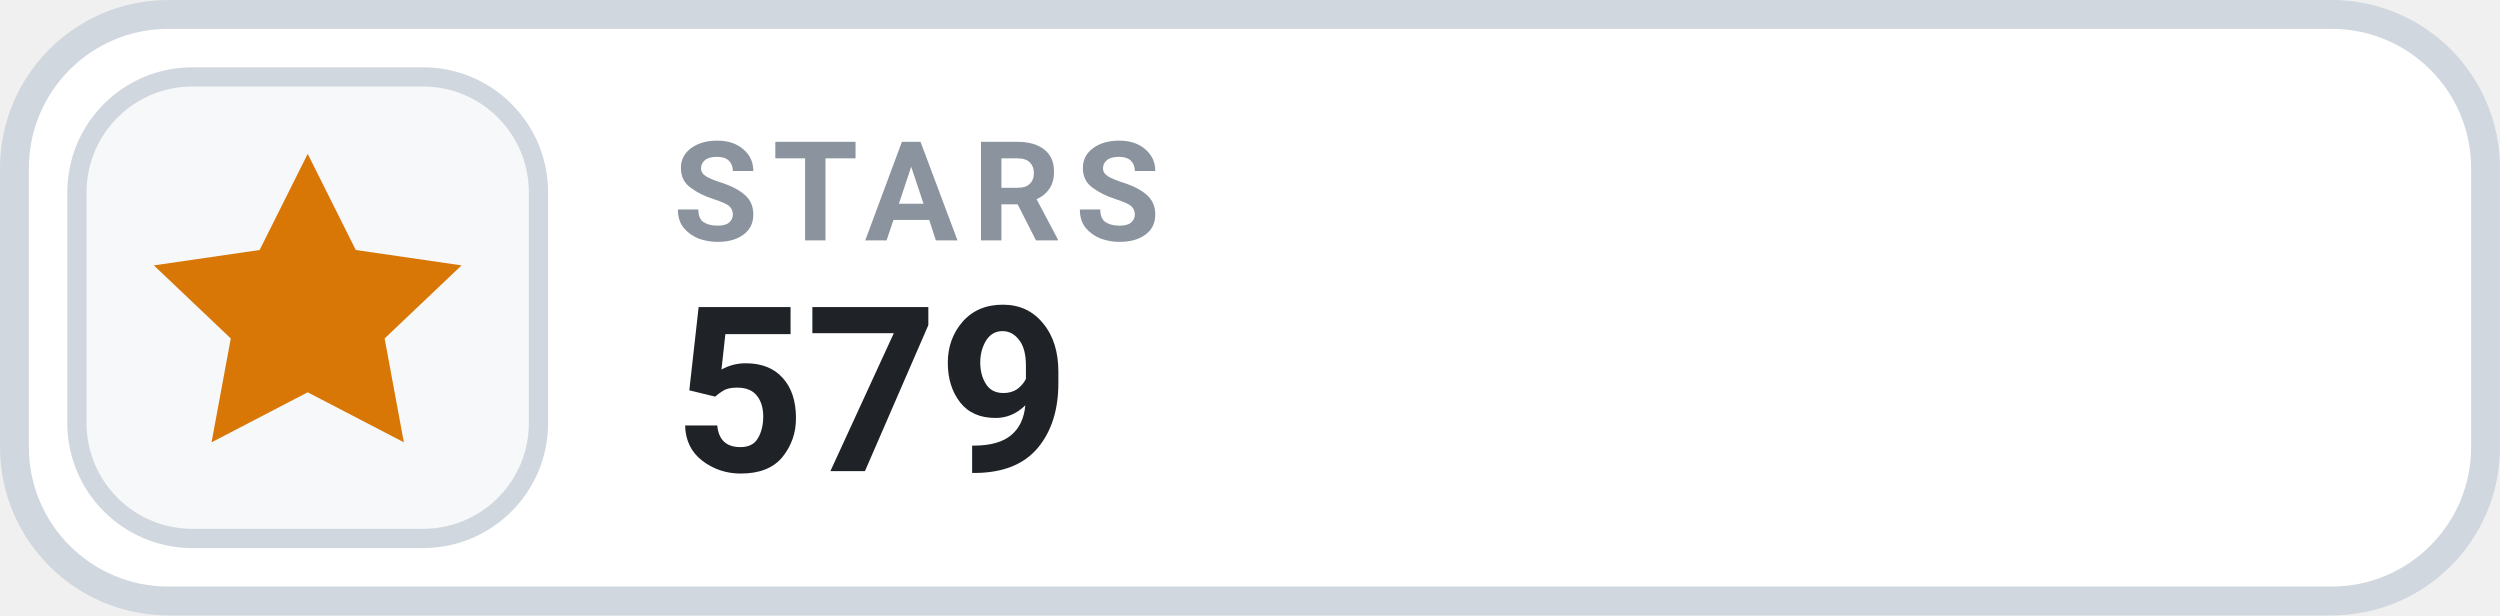
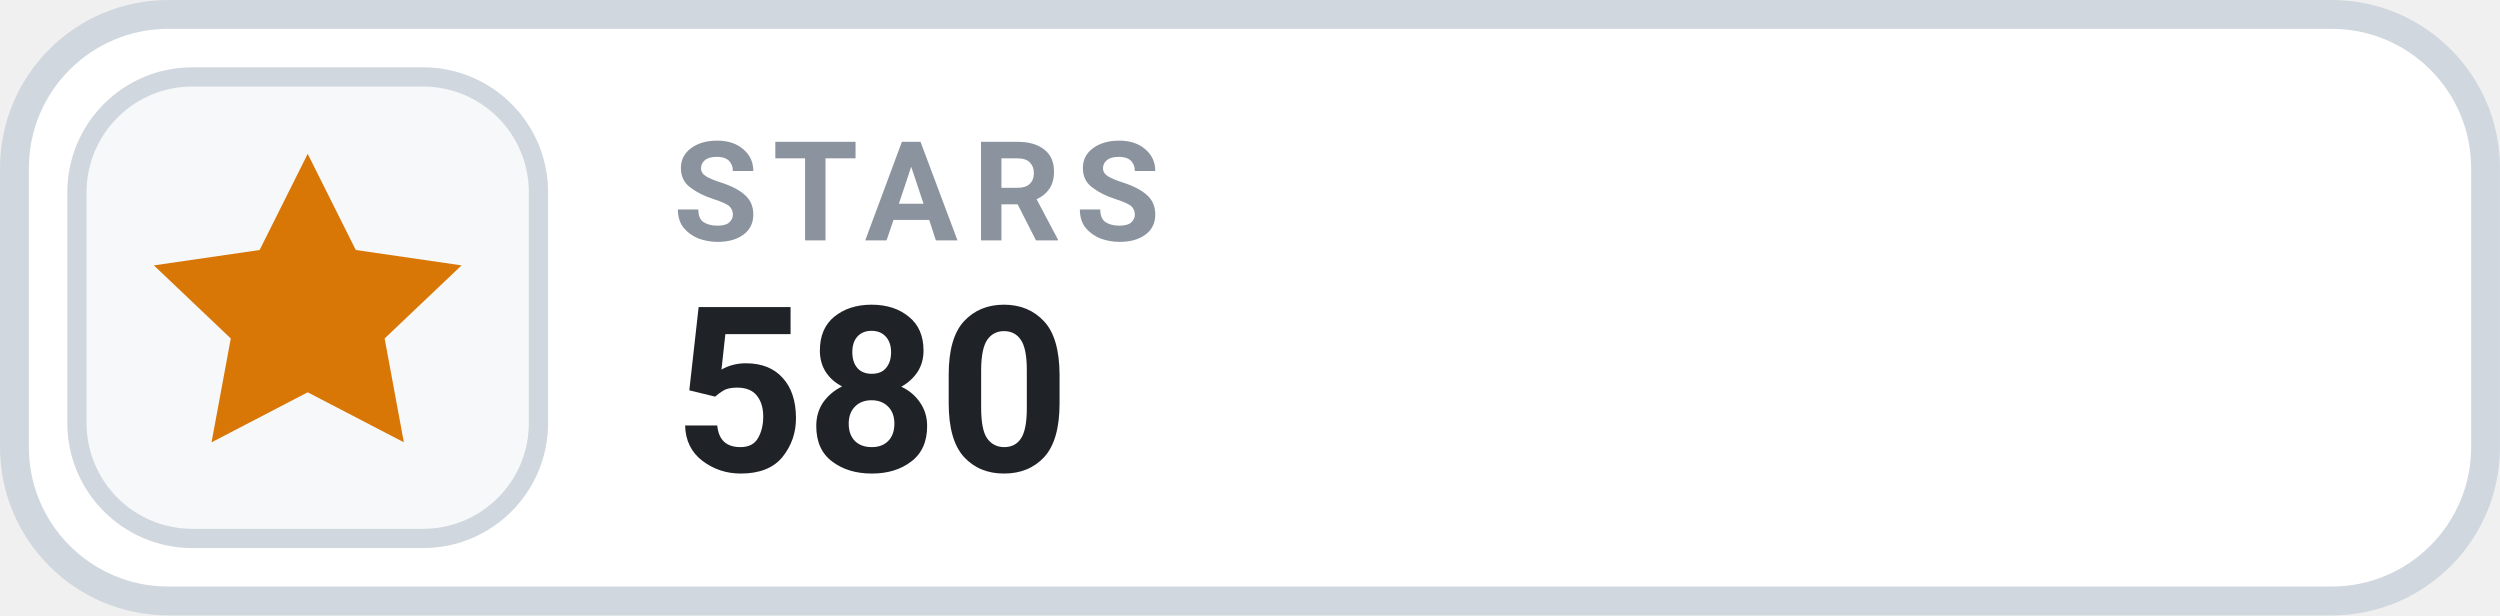
- <svg xmlns="http://www.w3.org/2000/svg" width="126" height="31.015" viewBox="0 0 130 32" role="img" aria-label="STARS 579">
+ <svg xmlns="http://www.w3.org/2000/svg" width="126" height="31.015" viewBox="0 0 130 32" role="img" aria-label="STARS 580">
  <rect x=".75" y=".75" width="128.5" height="30.5" rx="8" fill="#FFFFFF" stroke="#D0D7DE" stroke-width="1.5" />
  <rect x="4" y="4" width="24" height="24" rx="6" fill="#F6F8FA" stroke="#D0D7DE" stroke-width="1" />
  <g transform="translate(16 16)" style="color:#D97706;">
    <path d="M0 -8 l2.5 5 5.5 .8 -4 3.8 1 5.4 -5 -2.6 -5 2.6 1 -5.4 -4 -3.8 5.5 -.8 Z" fill="currentColor" />
  </g>
  <text x="35" y="12.5" fill="#8B949E" font-family="-apple-system,BlinkMacSystemFont,'Segoe UI',Roboto,Helvetica,Arial,sans-serif" font-size="7.2" font-weight="700" letter-spacing=".75">STARS</text>
-   <text x="35" y="24.5" fill="#1F2328" font-family="-apple-system,BlinkMacSystemFont,'Segoe UI',Roboto,Helvetica,Arial,sans-serif" font-size="12" font-weight="700">579</text>
+   <text x="35" y="24.5" fill="#1F2328" font-family="-apple-system,BlinkMacSystemFont,'Segoe UI',Roboto,Helvetica,Arial,sans-serif" font-size="12" font-weight="700">580</text>
</svg>
